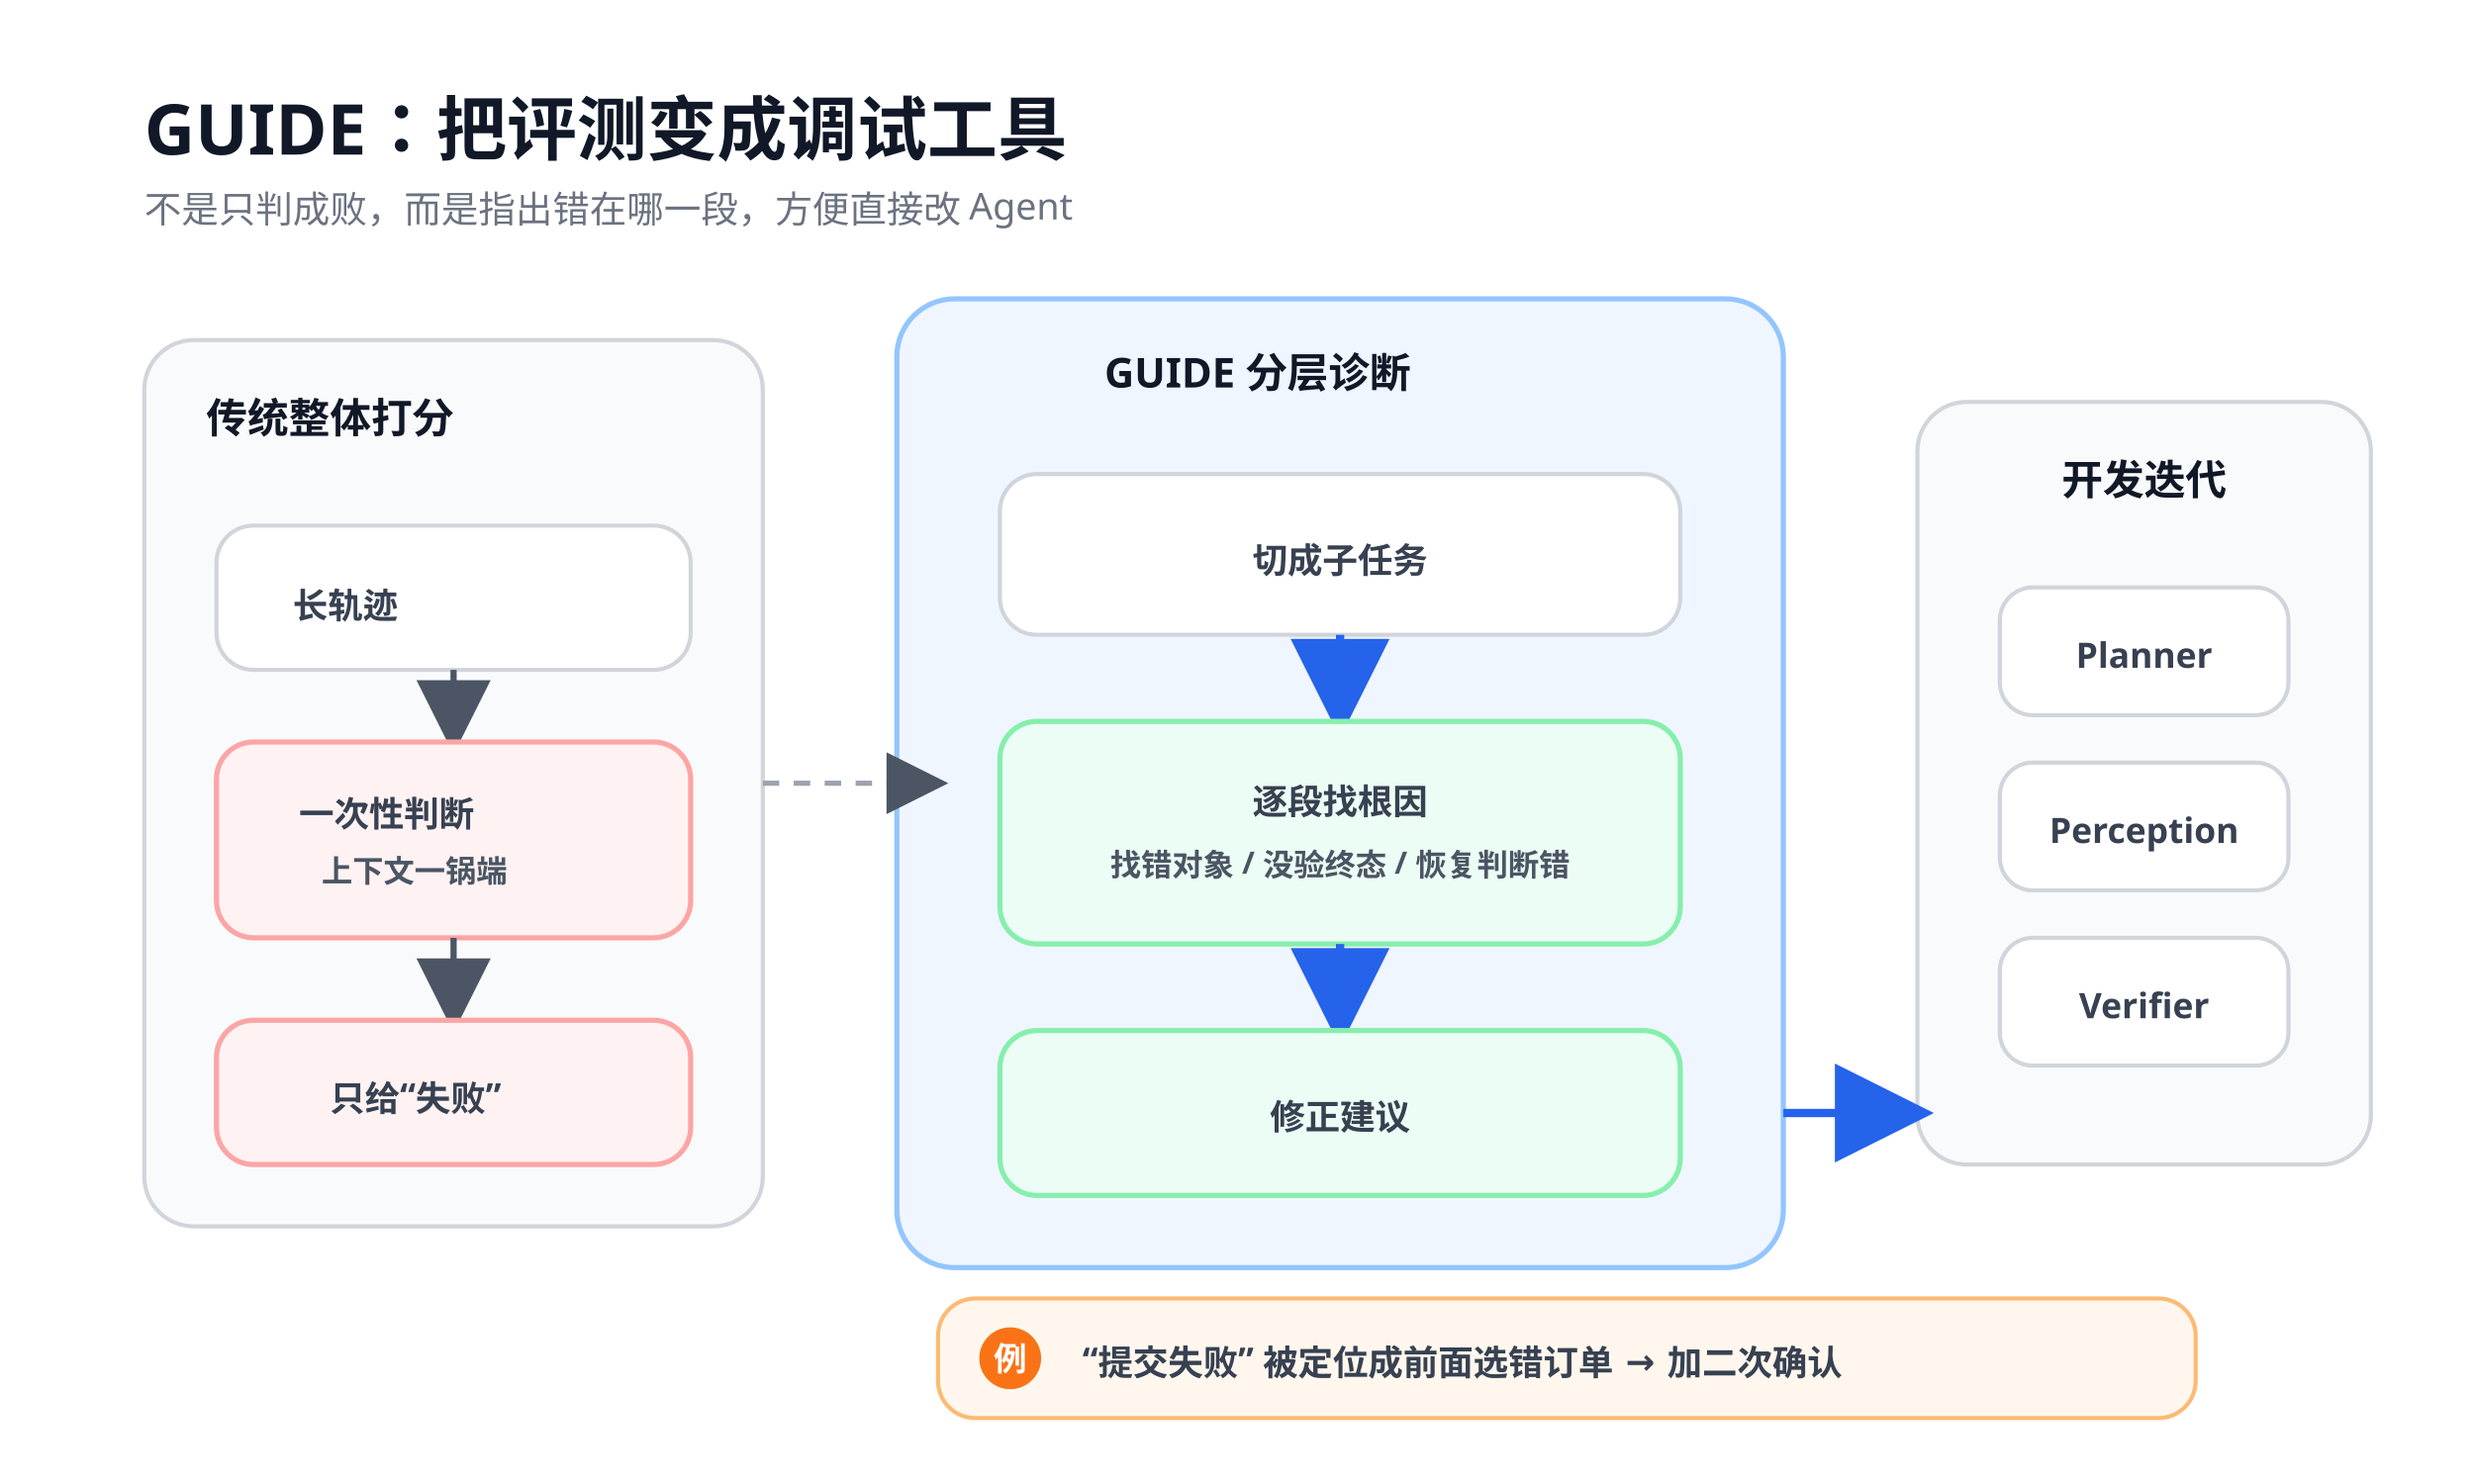
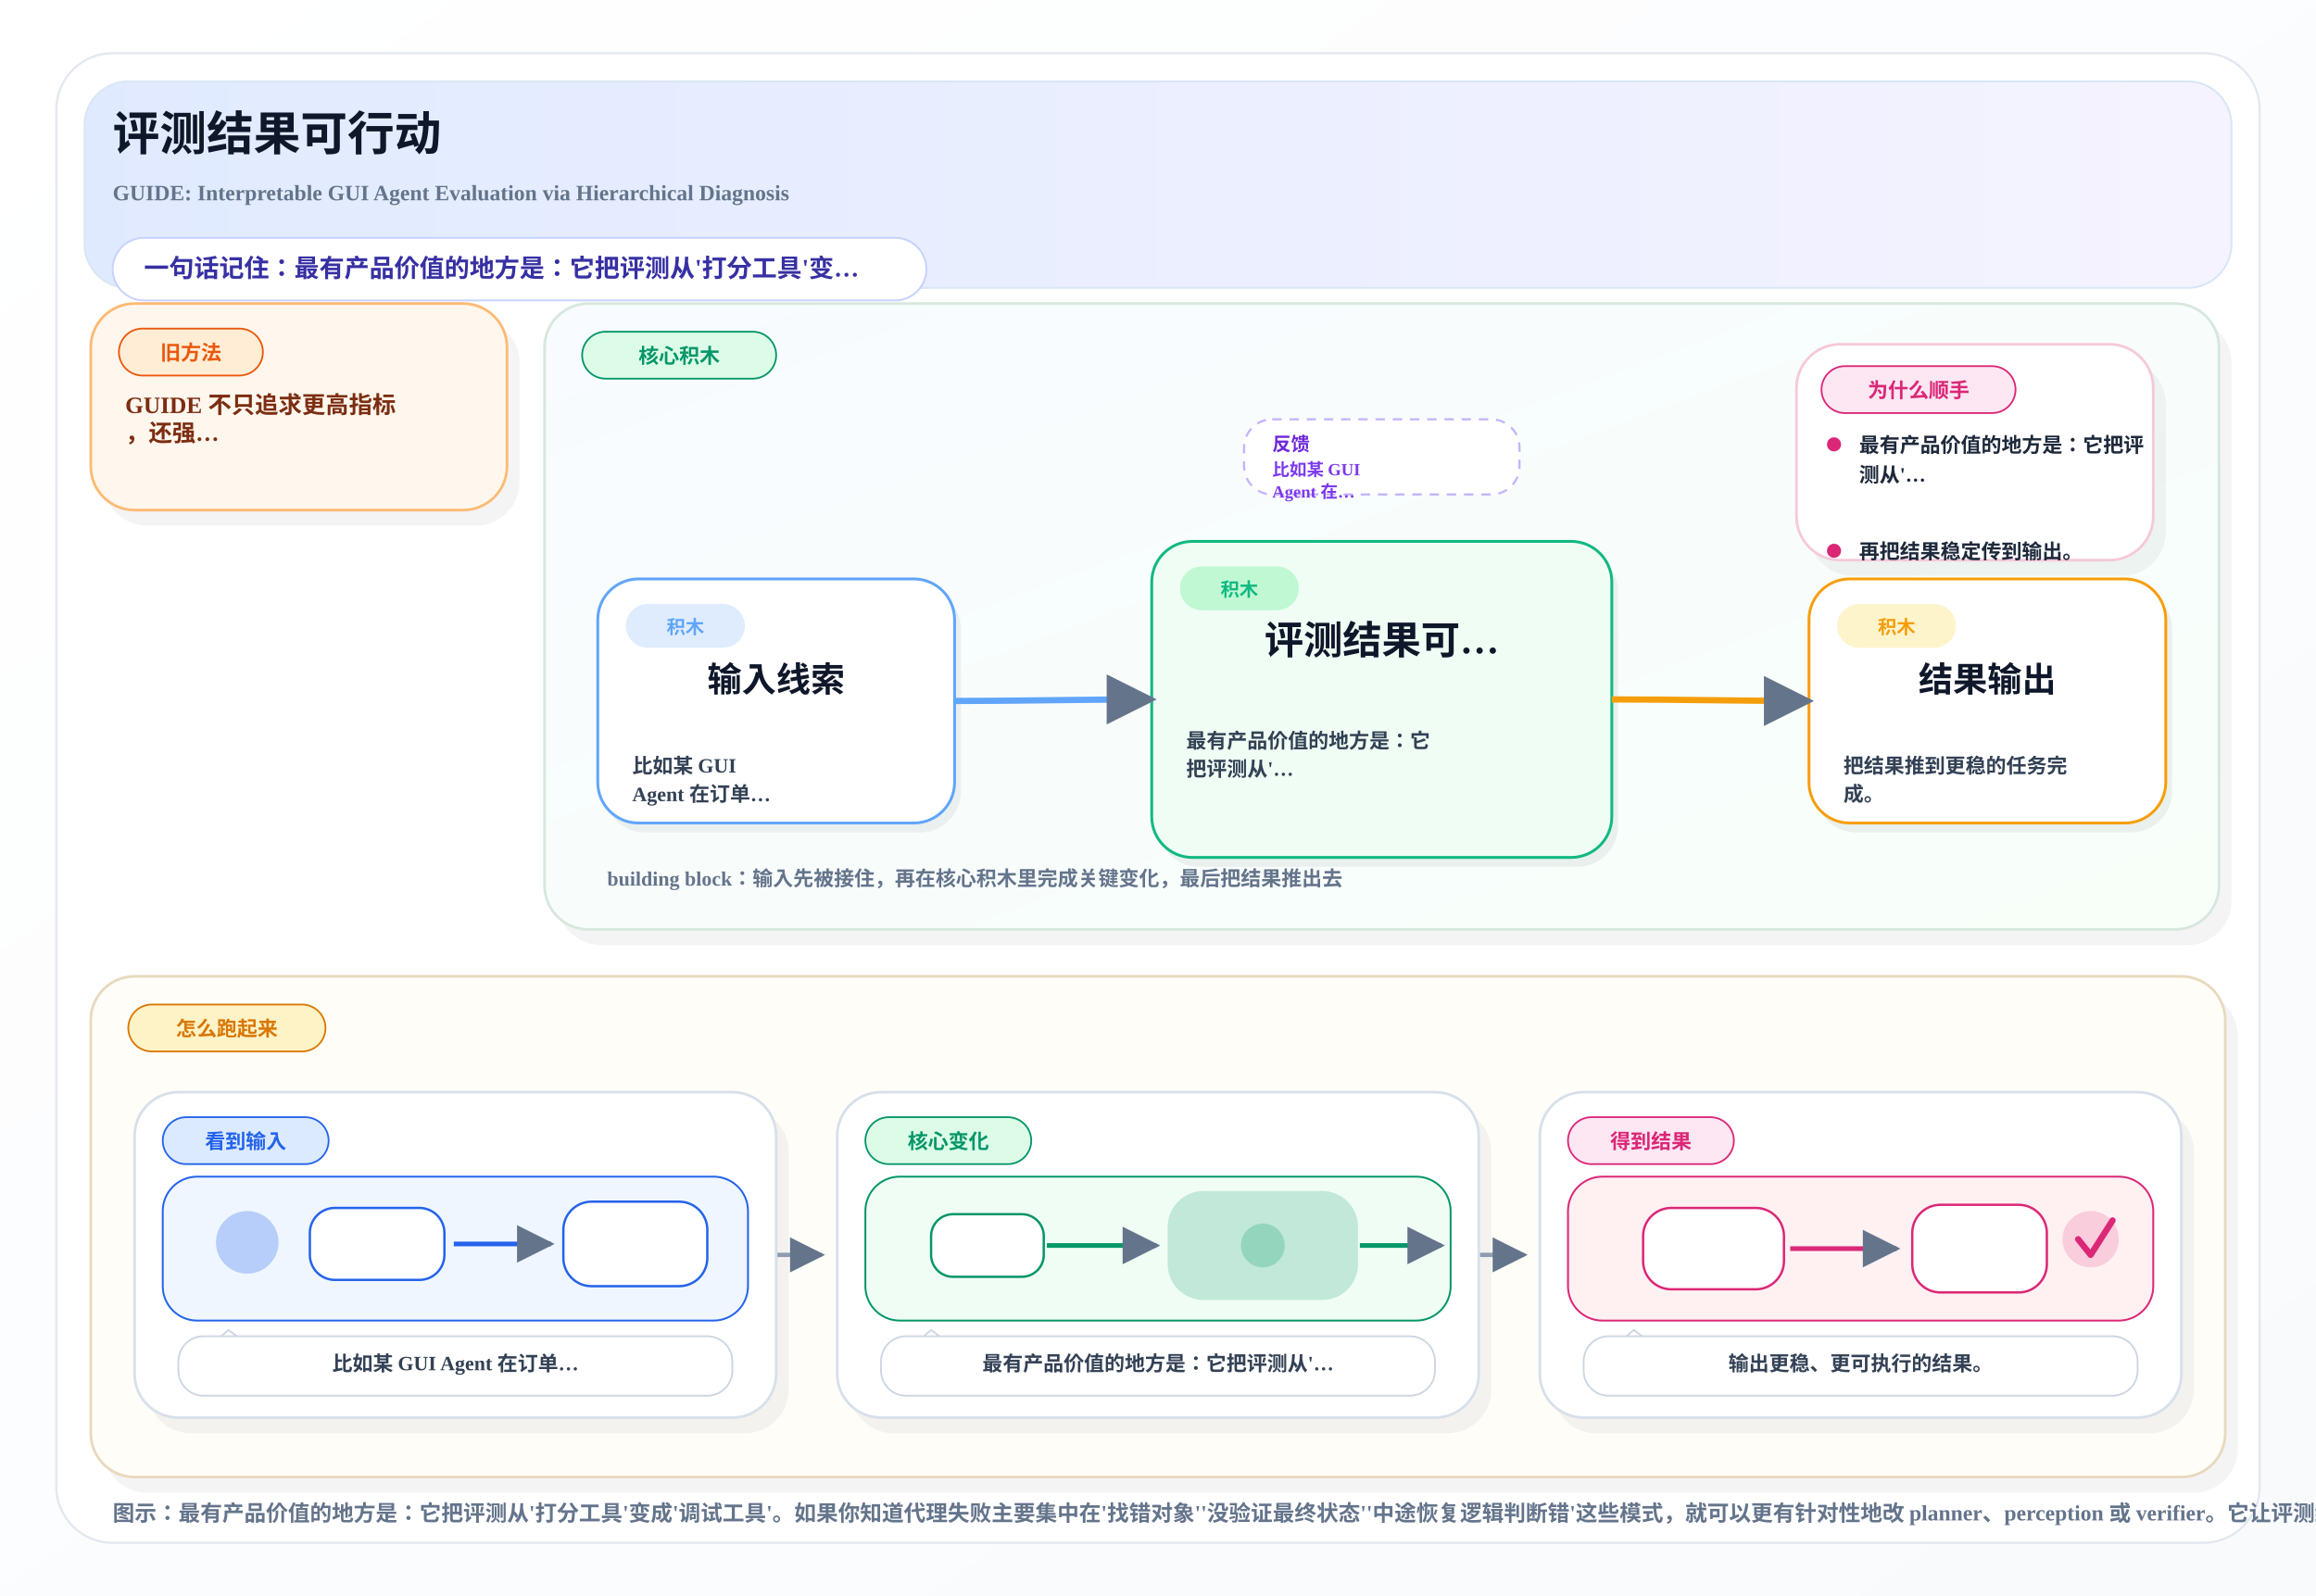
- <svg xmlns="http://www.w3.org/2000/svg" width="1200" height="720" viewBox="0 0 1200 720">
+ <svg xmlns="http://www.w3.org/2000/svg" width="1480" height="1020" viewBox="0 0 1480 1020">
  <defs>
-     <marker id="arrow" markerWidth="12" markerHeight="12" refX="10" refY="6" orient="auto">
-       <path d="M0,0 L12,6 L0,12 Z" fill="#4B5563" />
+     <linearGradient id="pageBg" x1="0%" y1="0%" x2="100%" y2="100%">
+       <stop offset="0%" stop-color="#FFFFFF" />
+       <stop offset="100%" stop-color="#F8FAFC" />
+     </linearGradient>
+     <linearGradient id="heroBand" x1="0%" y1="0%" x2="100%" y2="0%">
+       <stop offset="0%" stop-color="#E0EAFF" />
+       <stop offset="100%" stop-color="#F5F3FF" />
+     </linearGradient>
+     <linearGradient id="mainBand" x1="0%" y1="0%" x2="100%" y2="100%">
+       <stop offset="0%" stop-color="#F8FBFF" />
+       <stop offset="100%" stop-color="#F8FFF9" />
+     </linearGradient>
+     <marker id="arrow" viewBox="0 0 10 10" refX="9" refY="5" markerWidth="8" markerHeight="8" orient="auto-start-reverse">
+       <path d="M 0 0 L 10 5 L 0 10 z" fill="#64748B" />
    </marker>
-     <marker id="arrowBlue" markerWidth="12" markerHeight="12" refX="10" refY="6" orient="auto">
-       <path d="M0,0 L12,6 L0,12 Z" fill="#2563EB" />
-     </marker>
-     <style>
-       .title{font:700 34px sans-serif; fill:#111827}
-       .subtitle{font:500 18px sans-serif; fill:#6B7280}
-       .label{font:700 20px sans-serif; fill:#111827}
-       .small{font:600 17px sans-serif; fill:#374151}
-       .tiny{font:600 15px sans-serif; fill:#4B5563}
-       .box{fill:#FFFFFF; stroke:#D1D5DB; stroke-width:2}
-       .bluebox{fill:#EFF6FF; stroke:#93C5FD; stroke-width:2.5}
-       .greenbox{fill:#ECFDF5; stroke:#86EFAC; stroke-width:2.5}
-       .redbox{fill:#FEF2F2; stroke:#FCA5A5; stroke-width:2.5}
-       .graybox{fill:#F9FAFB; stroke:#D1D5DB; stroke-width:2}
-       .dash{stroke:#9CA3AF; stroke-width:2.5; stroke-dasharray:8 7; fill:none}
-       .arrow{stroke:#4B5563; stroke-width:3; fill:none; marker-end:url(#arrow)}
-       .arrowBlue{stroke:#2563EB; stroke-width:4; fill:none; marker-end:url(#arrowBlue)}
-     </style>
  </defs>
-   <rect x="0" y="0" width="1200" height="720" fill="#FFFFFF" />
-   <text x="70" y="75" class="title">GUIDE：把评测变成调试工具</text>
-   <text x="70" y="108" class="subtitle">不是只判成败，而是指出错在哪一段，方便直接改 Agent</text>
-   <g>
-     <rect x="70" y="165" rx="24" ry="24" width="300" height="430" class="graybox" />
-     <text x="100" y="210" class="label">传统整体打分</text>
-     <rect x="105" y="255" rx="18" ry="18" width="230" height="70" class="box" />
-     <text x="142" y="300" class="small">长轨迹</text>
-     <line x1="220" y1="325" x2="220" y2="360" class="arrow" />
-     <rect x="105" y="360" rx="18" ry="18" width="230" height="95" class="redbox" />
-     <text x="145" y="401" class="small">一次性判断</text>
-     <text x="156" y="428" class="tiny">上下文一锅端</text>
-     <line x1="220" y1="455" x2="220" y2="495" class="arrow" />
-     <rect x="105" y="495" rx="18" ry="18" width="230" height="70" class="redbox" />
-     <text x="160" y="539" class="small">只给“失败”</text>
-   </g>
-   <g>
-     <rect x="435" y="145" rx="28" ry="28" width="430" height="470" class="bluebox" />
-     <text x="610" y="188" text-anchor="middle" class="label" fill="#1D4ED8">GUIDE 分层诊断</text>
-     <rect x="485" y="230" rx="18" ry="18" width="330" height="78" class="box" />
-     <text x="650" y="278" text-anchor="middle" class="small">切成子任务</text>
-     <line x1="650" y1="308" x2="650" y2="350" class="arrowBlue" />
-     <rect x="485" y="350" rx="18" ry="18" width="330" height="108" class="greenbox" />
-     <text x="650" y="395" text-anchor="middle" class="small">逐段找根因</text>
-     <text x="650" y="425" text-anchor="middle" class="tiny">找错对象 / 没验终态 / 恢复判断错</text>
-     <line x1="650" y1="458" x2="650" y2="500" class="arrowBlue" />
-     <rect x="485" y="500" rx="18" ry="18" width="330" height="80" class="greenbox" />
-     <text x="650" y="548" text-anchor="middle" class="small">修正建议</text>
-   </g>
-   <g>
-     <rect x="930" y="195" rx="24" ry="24" width="220" height="370" class="graybox" />
-     <text x="1040" y="240" text-anchor="middle" class="label">开发迭代</text>
-     <rect x="970" y="285" rx="16" ry="16" width="140" height="62" class="box" />
-     <text x="1040" y="324" text-anchor="middle" class="small">Planner</text>
-     <rect x="970" y="370" rx="16" ry="16" width="140" height="62" class="box" />
-     <text x="1040" y="409" text-anchor="middle" class="small">Perception</text>
-     <rect x="970" y="455" rx="16" ry="16" width="140" height="62" class="box" />
-     <text x="1040" y="494" text-anchor="middle" class="small">Verifier</text>
-   </g>
-   <path d="M370 380 C410 380, 410 380, 455 380" class="dash" marker-end="url(#arrow)" />
-   <path d="M865 540 C900 540, 905 540, 930 540" class="arrowBlue" />
-   <g>
-     <rect x="455" y="630" rx="18" ry="18" width="610" height="58" fill="#FFF7ED" stroke="#FDBA74" stroke-width="2" />
-     <circle cx="490" cy="659" r="15" fill="#F97316" />
-     <text x="490" y="665" text-anchor="middle" font-size="16" font-weight="700" fill="#FFFFFF">例</text>
-     <text x="525" y="666" class="small" fill="#9A3412">“提交失败” 被定位成前面选错订单 → 加二次确认</text>
-   </g>
+   <rect x="0" y="0" width="1480" height="1020" fill="url(#pageBg)" />
+   <rect x="36" y="34" width="1408" height="952" rx="36" fill="#FFFFFF" stroke="#E2E8F0" stroke-width="1.4" />
+   <rect x="54" y="52" width="1372" height="132" rx="28" fill="url(#heroBand)" stroke="#D8E6F5" stroke-width="1.2" />
+   <text x="72" y="96" font-size="30" font-weight="800" fill="#0F172A">评测结果可行动</text>
+   <text x="72" y="128" font-size="14" font-weight="600" fill="#64748B">GUIDE: Interpretable GUI Agent Evaluation via Hierarchical Diagnosis</text>
+   <rect x="72" y="152" width="520" height="40" rx="20" fill="#FFFFFF" stroke="#C7D2FE" stroke-width="1.2" />
+   <text x="92" y="177" font-size="16" font-weight="700" fill="#3730A3">一句话记住：最有产品价值的地方是：它把评测从'打分工具'变…</text>
+   <rect x="66.0" y="204.0" width="266.0" height="132.0" rx="28" fill="#0F172A" opacity="0.05" />
+   <rect x="58.0" y="194.0" width="266.0" height="132.0" rx="28" fill="#FFF7ED" stroke="#FDBA74" stroke-width="1.7" />
+   <rect x="76.0" y="210.0" width="92.0" height="30" rx="15" fill="#FFEDD5" stroke="#EA580C" stroke-width="1.1" />
+   <text x="122.0" y="230.0" text-anchor="middle" font-size="13" font-weight="800" fill="#EA580C">旧方法</text>
+   <text x="80.0" y="264.0" font-size="15" font-weight="700" fill="#7C2D12">GUIDE 不只追求更高指标</text>
+   <text x="80.0" y="282.0" font-size="15" font-weight="700" fill="#7C2D12">，还强…</text>
+   <rect x="356.0" y="204.0" width="1070.0" height="400.0" rx="28" fill="#0F172A" opacity="0.05" />
+   <rect x="348.0" y="194.0" width="1070.0" height="400.0" rx="28" fill="url(#mainBand)" stroke="#D7E7DD" stroke-width="1.7" />
+   <rect x="372.0" y="212.0" width="124.0" height="30" rx="15" fill="#DCFCE7" stroke="#059669" stroke-width="1.1" />
+   <text x="434.0" y="232.0" text-anchor="middle" font-size="13" font-weight="800" fill="#059669">核心积木</text>
+   <rect x="795.0" y="268.0" width="176.0" height="48" rx="18" fill="#FFFFFF" stroke="#C4B5FD" stroke-width="1.4" stroke-dasharray="6 5" />
+   <text x="813.0" y="288.0" font-size="12" font-weight="800" fill="#6D28D9">反馈</text>
+   <text x="813.0" y="304.0" font-size="11" font-weight="700" fill="#7C3AED">比如某 GUI</text>
+   <text x="813.0" y="318.0" font-size="11" font-weight="700" fill="#7C3AED">Agent 在…</text>
+   <rect x="1156.0" y="230.0" width="228.0" height="138.0" rx="28" fill="#0F172A" opacity="0.05" />
+   <rect x="1148.0" y="220.0" width="228.0" height="138.0" rx="28" fill="#FFFFFF" stroke="#F5C9DA" stroke-width="1.7" />
+   <rect x="1164.0" y="234.0" width="124.0" height="30" rx="15" fill="#FCE7F3" stroke="#DB2777" stroke-width="1.1" />
+   <text x="1226.0" y="254.0" text-anchor="middle" font-size="13" font-weight="800" fill="#DB2777">为什么顺手</text>
+   <circle cx="1172.0" cy="284.0" r="4.5" fill="#DB2777" />
+   <text x="1188.0" y="289.0" font-size="13" font-weight="600" fill="#1E293B">最有产品价值的地方是：它把评</text>
+   <text x="1188.0" y="308.0" font-size="13" font-weight="600" fill="#1E293B">测从'…</text>
+   <circle cx="1172.0" cy="352.0" r="4.5" fill="#DB2777" />
+   <text x="1188.0" y="357.0" font-size="13" font-weight="600" fill="#1E293B">再把结果稳定传到输出。</text>
+   <rect x="386.0" y="376.0" width="228.0" height="156.0" rx="26" fill="#0F172A" opacity="0.06" />
+   <rect x="382.0" y="370.0" width="228.0" height="156.0" rx="26" fill="#FFFFFF" stroke="#60A5FA" stroke-width="1.8" />
+   <rect x="400.0" y="386.0" width="76" height="28" rx="14" fill="#DBEAFE" opacity="0.9" />
+   <text x="438.0" y="405.0" text-anchor="middle" font-size="12" font-weight="800" fill="#60A5FA">积木</text>
+   <text x="496.0" y="442.0" text-anchor="middle" font-size="22" font-weight="800" fill="#0F172A">输入线索</text>
+   <text x="404.0" y="494.0" font-size="13" font-weight="600" fill="#334155">比如某 GUI</text>
+   <text x="404.0" y="512.0" font-size="13" font-weight="600" fill="#334155">Agent 在订单…</text>
+   <rect x="740.0" y="352.0" width="294.0" height="202.0" rx="26" fill="#0F172A" opacity="0.06" />
+   <rect x="736.0" y="346.0" width="294.0" height="202.0" rx="26" fill="#F0FDF4" stroke="#10B981" stroke-width="1.8" />
+   <rect x="754.0" y="362.0" width="76" height="28" rx="14" fill="#BBF7D0" opacity="0.9" />
+   <text x="792.0" y="381.0" text-anchor="middle" font-size="12" font-weight="800" fill="#10B981">积木</text>
+   <text x="883.0" y="418.0" text-anchor="middle" font-size="25" font-weight="800" fill="#0F172A">评测结果可…</text>
+   <text x="758.0" y="478.0" font-size="13" font-weight="600" fill="#334155">最有产品价值的地方是：它</text>
+   <text x="758.0" y="496.0" font-size="13" font-weight="600" fill="#334155">把评测从'…</text>
+   <rect x="1160.0" y="376.0" width="228.0" height="156.0" rx="26" fill="#0F172A" opacity="0.06" />
+   <rect x="1156.0" y="370.0" width="228.0" height="156.0" rx="26" fill="#FFFFFF" stroke="#F59E0B" stroke-width="1.8" />
+   <rect x="1174.0" y="386.0" width="76" height="28" rx="14" fill="#FEF3C7" opacity="0.9" />
+   <text x="1212.0" y="405.0" text-anchor="middle" font-size="12" font-weight="800" fill="#F59E0B">积木</text>
+   <text x="1270.0" y="442.0" text-anchor="middle" font-size="22" font-weight="800" fill="#0F172A">结果输出</text>
+   <text x="1178.0" y="494.0" font-size="13" font-weight="600" fill="#334155">把结果推到更稳的任务完</text>
+   <text x="1178.0" y="512.0" font-size="13" font-weight="600" fill="#334155">成。</text>
+   <path d="M 610.0 448.0 C 652.0 448.0, 694.0 447.0, 736.0 447.0" fill="none" stroke="#60A5FA" stroke-width="4" marker-end="url(#arrow)" />
+   <path d="M 1030.0 447.0 C 1072.0 447.0, 1114.0 448.0, 1156.0 448.0" fill="none" stroke="#F59E0B" stroke-width="4" marker-end="url(#arrow)" />
+   <text x="388.0" y="566.0" font-size="13" font-weight="700" fill="#64748B">building block：输入先被接住，再在核心积木里完成关键变化，最后把结果推出去</text>
+   <rect x="66.0" y="634.0" width="1364.0" height="320.0" rx="28" fill="#0F172A" opacity="0.05" />
+   <rect x="58.0" y="624.0" width="1364.0" height="320.0" rx="28" fill="#FFFDF8" stroke="#E8D9BE" stroke-width="1.7" />
+   <rect x="82.0" y="642.0" width="126.0" height="30" rx="15" fill="#FEF3C7" stroke="#D97706" stroke-width="1.1" />
+   <text x="145.0" y="662.0" text-anchor="middle" font-size="13" font-weight="800" fill="#D97706">怎么跑起来</text>
+   <path d="M 496.0 802.0 C 516.0 802.0, 505.0 802.0, 525.0 802.0" fill="none" stroke="#94A3B8" stroke-width="2.8" marker-end="url(#arrow)" />
+   <path d="M 945.0 802.0 C 965.0 802.0, 954.0 802.0, 974.0 802.0" fill="none" stroke="#94A3B8" stroke-width="2.8" marker-end="url(#arrow)" />
+   <rect x="94.0" y="708.0" width="410.0" height="208.0" rx="28" fill="#0F172A" opacity="0.05" />
+   <rect x="86.0" y="698.0" width="410.0" height="208.0" rx="28" fill="#FFFFFF" stroke="#D7E0EA" stroke-width="1.7" />
+   <rect x="104.0" y="714.0" width="106.0" height="30" rx="15" fill="#DBEAFE" stroke="#2563EB" stroke-width="1.1" />
+   <text x="157.0" y="734.0" text-anchor="middle" font-size="13" font-weight="800" fill="#2563EB">看到输入</text>
+   <rect x="104.0" y="752.0" width="374.0" height="92" rx="22" fill="#EFF6FF" stroke="#2563EB" stroke-width="1.2" />
+   <circle cx="158.0" cy="794.0" r="20" fill="#2563EB" opacity="0.28" />
+   <rect x="198.0" y="772.0" width="86" height="46" rx="16" fill="#FFFFFF" stroke="#2563EB" stroke-width="1.5" />
+   <path d="M 290.0 795.0 C 316.0 795.0, 328.0 795.0, 352.0 795.0" fill="none" stroke="#2563EB" stroke-width="3" marker-end="url(#arrow)" />
+   <rect x="360.0" y="768.0" width="92" height="54" rx="18" fill="#FFFFFF" stroke="#2563EB" stroke-width="1.5" />
+   <path d="M 132.0 862.0 L 146.0 850.0 L 162.0 862.0" fill="#FFFFFF" stroke="#CBD5E1" stroke-width="1.1" />
+   <rect x="114.0" y="854.0" width="354.0" height="38" rx="16" fill="#FFFFFF" stroke="#CBD5E1" stroke-width="1.1" />
+   <text x="291.0" y="876.0" text-anchor="middle" font-size="13" font-weight="700" fill="#334155">比如某 GUI Agent 在订单…</text>
+   <rect x="543.0" y="708.0" width="410.0" height="208.0" rx="28" fill="#0F172A" opacity="0.05" />
+   <rect x="535.0" y="698.0" width="410.0" height="208.0" rx="28" fill="#FFFFFF" stroke="#D7E0EA" stroke-width="1.7" />
+   <rect x="553.0" y="714.0" width="106.0" height="30" rx="15" fill="#DCFCE7" stroke="#059669" stroke-width="1.1" />
+   <text x="606.0" y="734.0" text-anchor="middle" font-size="13" font-weight="800" fill="#059669">核心变化</text>
+   <rect x="553.0" y="752.0" width="374.0" height="92" rx="22" fill="#F0FDF4" stroke="#059669" stroke-width="1.2" />
+   <rect x="595.0" y="776.0" width="72" height="40" rx="14" fill="#FFFFFF" stroke="#059669" stroke-width="1.5" />
+   <path d="M 669.0 796.0 C 699.0 796.0, 707.0 796.0, 739.0 796.0" fill="none" stroke="#059669" stroke-width="3" marker-end="url(#arrow)" />
+   <rect x="747.0" y="762.0" width="120" height="68" rx="22" fill="#059669" opacity="0.20" stroke="#059669" stroke-width="1.6" />
+   <circle cx="807.0" cy="796.0" r="14" fill="#059669" opacity="0.24" />
+   <path d="M 869.0 796.0 C 891.0 796.0, 899.0 796.0, 921.0 796.0" fill="none" stroke="#059669" stroke-width="3" marker-end="url(#arrow)" />
+   <path d="M 581.0 862.0 L 595.0 850.0 L 611.0 862.0" fill="#FFFFFF" stroke="#CBD5E1" stroke-width="1.1" />
+   <rect x="563.0" y="854.0" width="354.0" height="38" rx="16" fill="#FFFFFF" stroke="#CBD5E1" stroke-width="1.1" />
+   <text x="740.0" y="876.0" text-anchor="middle" font-size="13" font-weight="700" fill="#334155">最有产品价值的地方是：它把评测从'…</text>
+   <rect x="992.0" y="708.0" width="410.0" height="208.0" rx="28" fill="#0F172A" opacity="0.05" />
+   <rect x="984.0" y="698.0" width="410.0" height="208.0" rx="28" fill="#FFFFFF" stroke="#D7E0EA" stroke-width="1.7" />
+   <rect x="1002.0" y="714.0" width="106.0" height="30" rx="15" fill="#FCE7F3" stroke="#DB2777" stroke-width="1.1" />
+   <text x="1055.0" y="734.0" text-anchor="middle" font-size="13" font-weight="800" fill="#DB2777">得到结果</text>
+   <rect x="1002.0" y="752.0" width="374.0" height="92" rx="22" fill="#FFF1F2" stroke="#DB2777" stroke-width="1.2" />
+   <rect x="1050.0" y="772.0" width="90" height="52" rx="18" fill="#FFFFFF" stroke="#DB2777" stroke-width="1.5" />
+   <path d="M 1144.0 798.0 C 1172.0 798.0, 1186.0 798.0, 1212.0 798.0" fill="none" stroke="#DB2777" stroke-width="3" marker-end="url(#arrow)" />
+   <rect x="1222.0" y="770.0" width="86" height="56" rx="18" fill="#FFFFFF" stroke="#DB2777" stroke-width="1.5" />
+   <circle cx="1336.0" cy="792.0" r="18" fill="#DB2777" opacity="0.18" />
+   <path d="M 1328.0 792.0 L 1336.0 802.0 L 1350.0 780.0" fill="none" stroke="#DB2777" stroke-width="4" stroke-linecap="round" stroke-linejoin="round" />
+   <path d="M 1030.0 862.0 L 1044.0 850.0 L 1060.0 862.0" fill="#FFFFFF" stroke="#CBD5E1" stroke-width="1.1" />
+   <rect x="1012.0" y="854.0" width="354.0" height="38" rx="16" fill="#FFFFFF" stroke="#CBD5E1" stroke-width="1.1" />
+   <text x="1189.0" y="876.0" text-anchor="middle" font-size="13" font-weight="700" fill="#334155">输出更稳、更可执行的结果。</text>
+   <text x="72" y="972" font-size="14" font-weight="600" fill="#64748B">图示：最有产品价值的地方是：它把评测从'打分工具'变成'调试工具'。如果你知道代理失败主要集中在'找错对象''没验证最终状态''中途恢复逻辑判断错'这些模式，就可以更有针对性地改 planner、perception 或 verifier。它让评测结果真正进入迭代闭环，而不是停留在 leaderboard。</text>
</svg>
